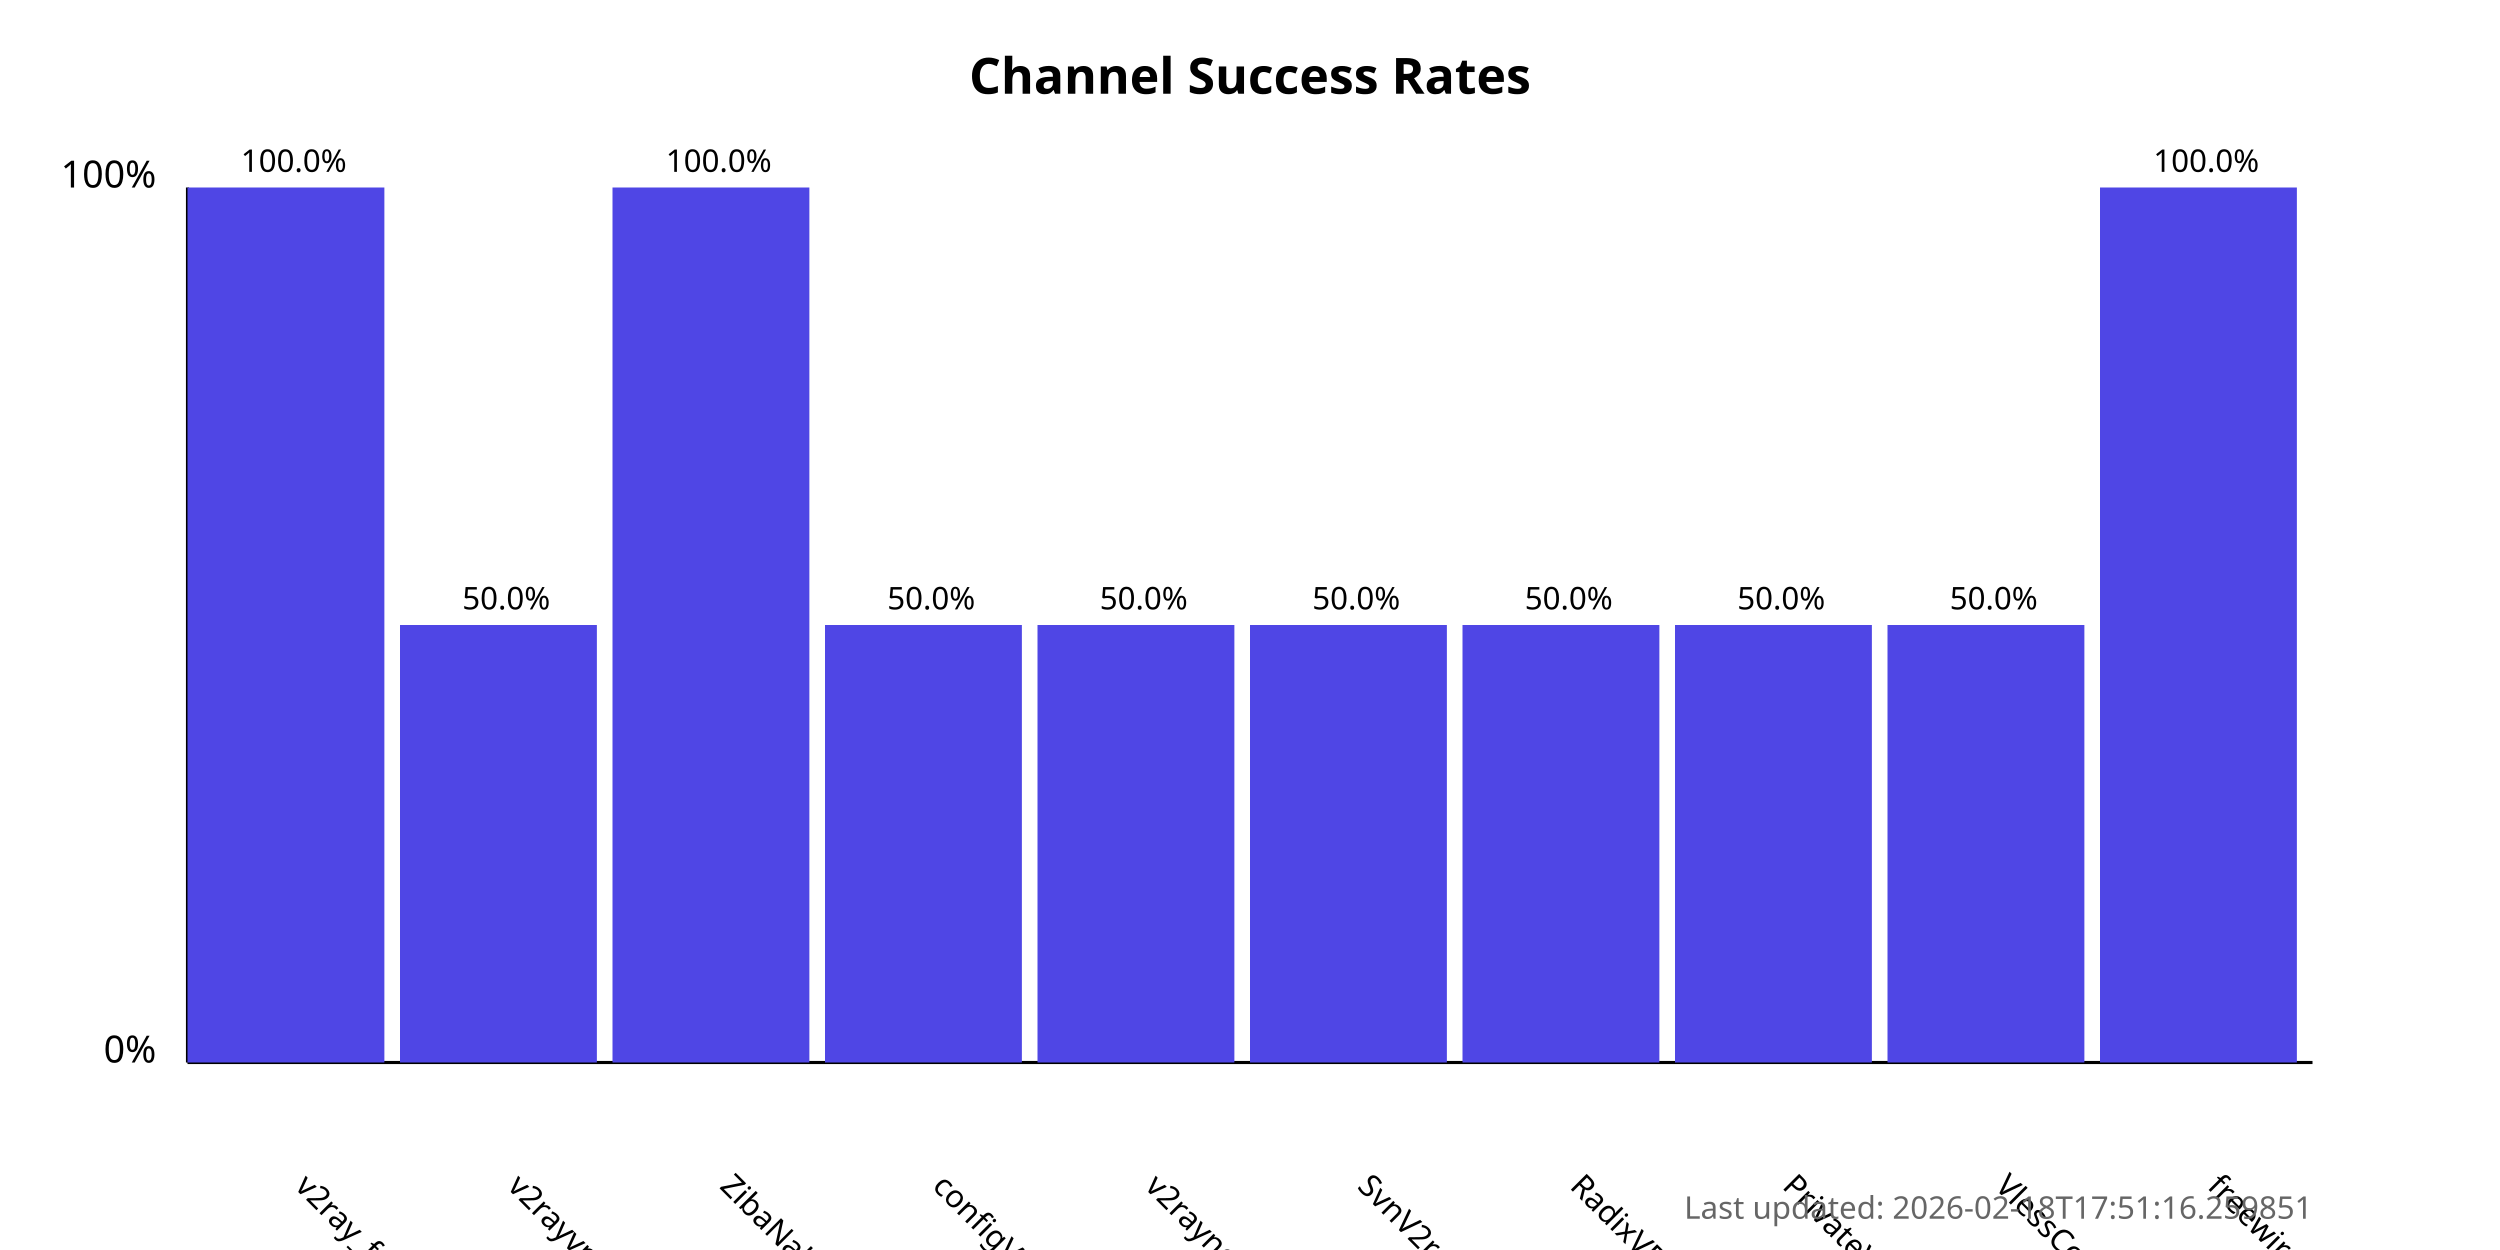
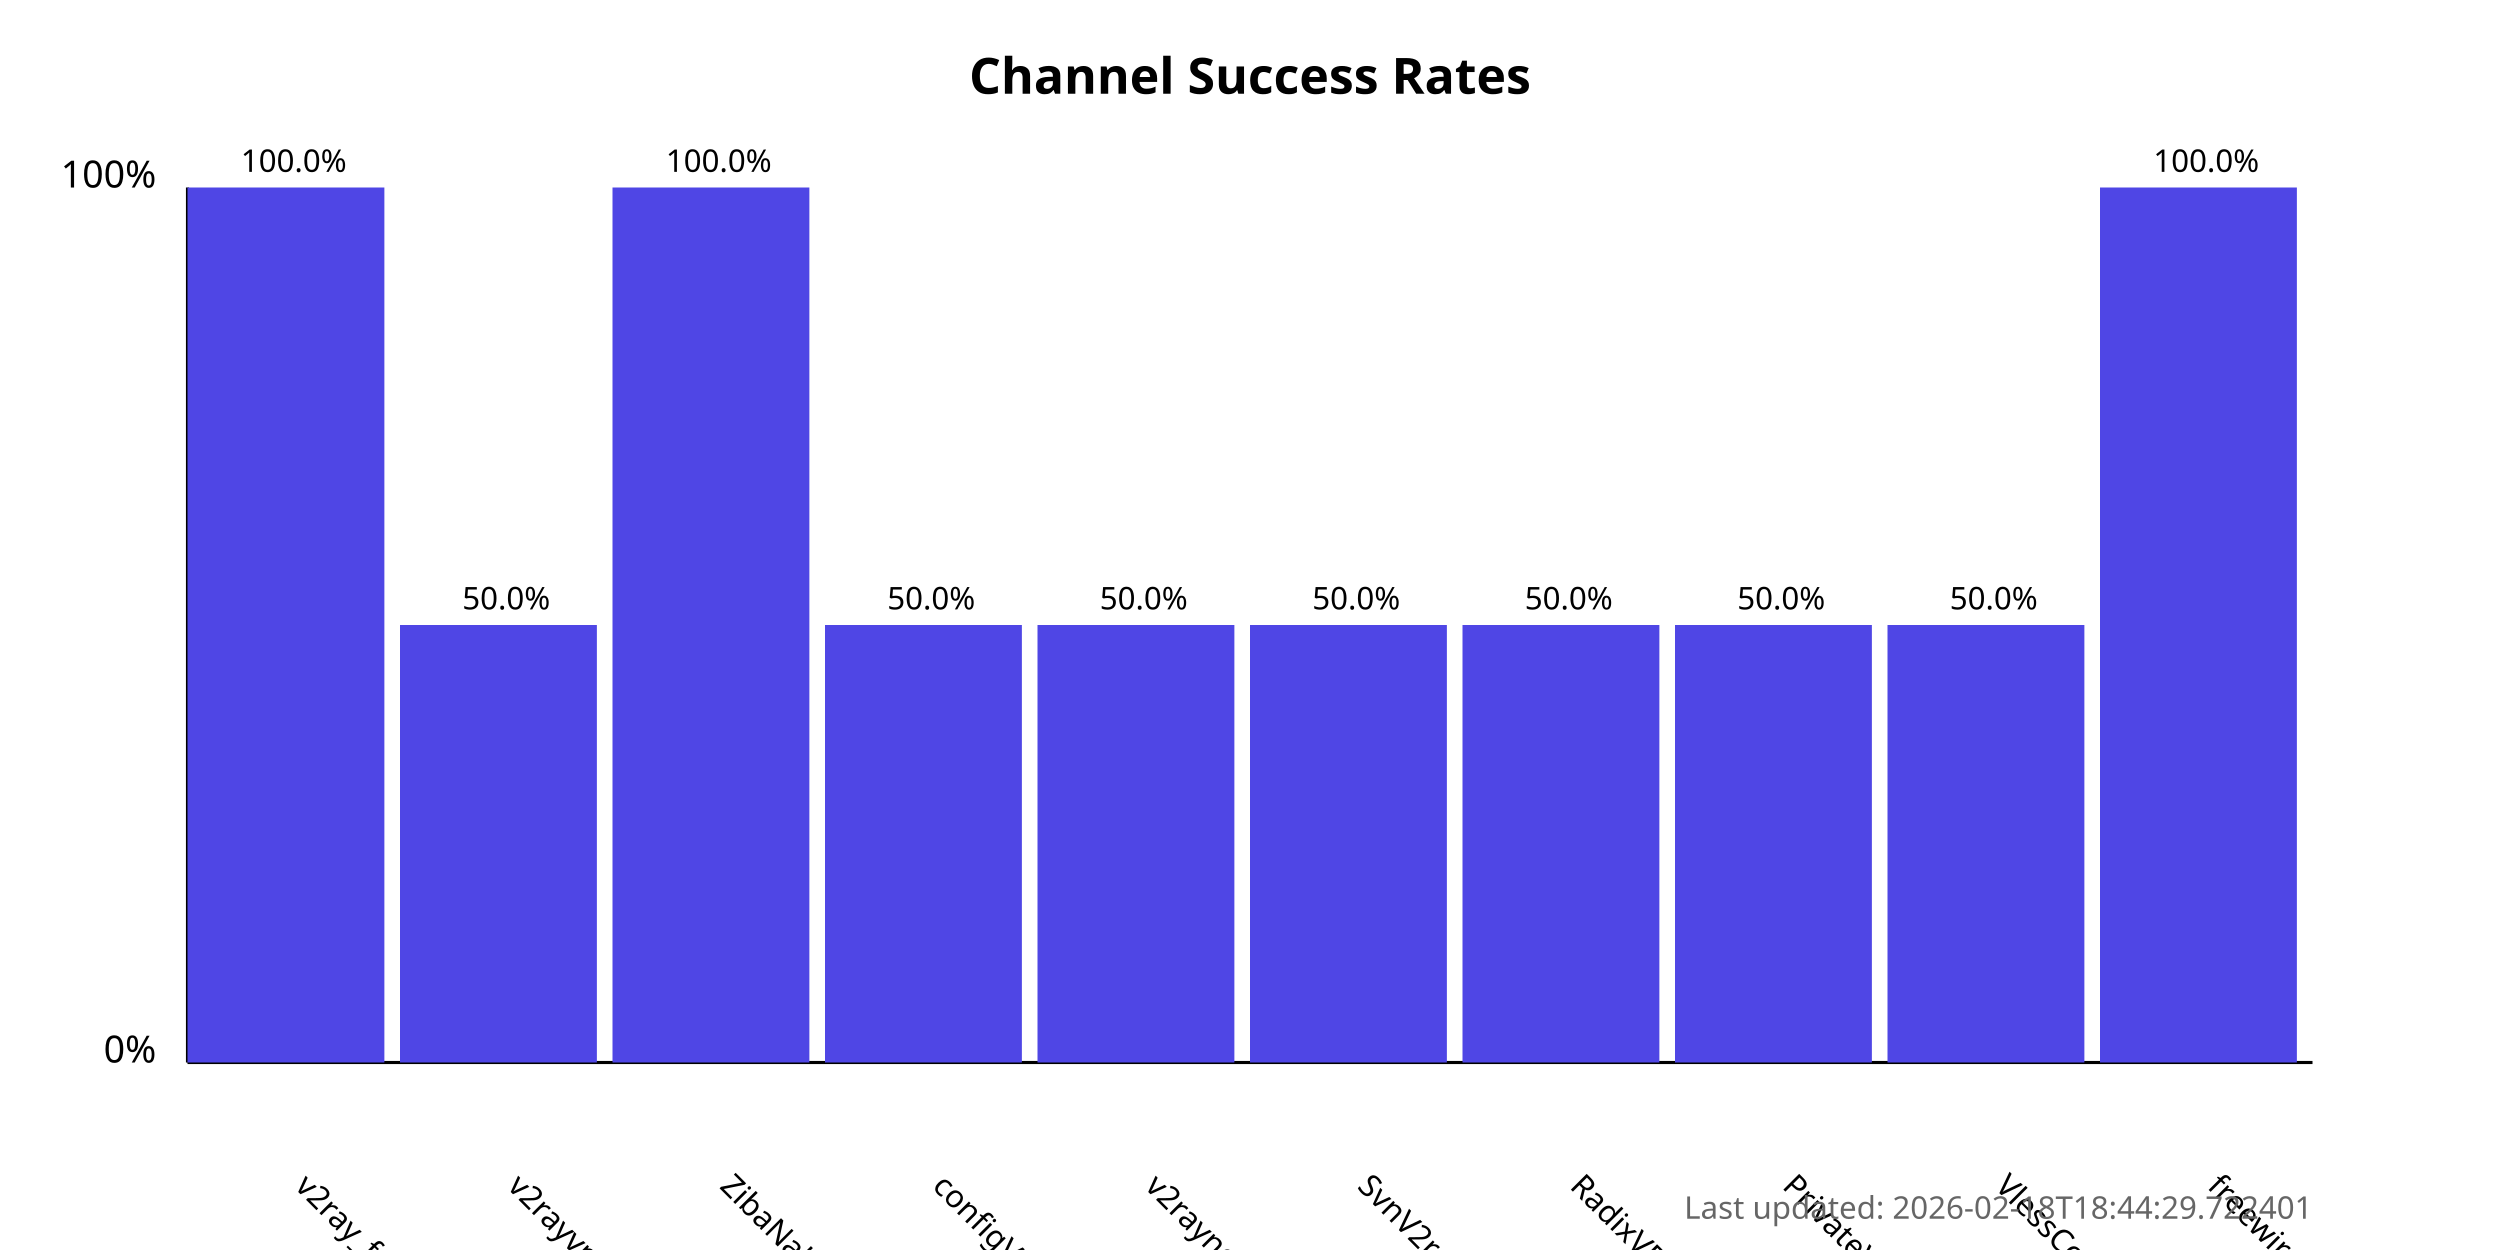
<svg xmlns="http://www.w3.org/2000/svg" width="800" height="400">
  <style>
            .chart-title { font: bold 16px sans-serif; }
            .axis-label { font: 12px sans-serif; }
            .tick-label { font: 10px sans-serif; }
            .bar { fill: #4f46e5; }
            .bar:hover { fill: #6366f1; }
            .timestamp { font: 10px sans-serif; fill: #666; }
        </style>
  <text x="400.0" y="30" text-anchor="middle" class="chart-title">
            Channel Success Rates
        </text>
  <line x1="60" y1="340" x2="60" y2="60" stroke="black" stroke-width="1" />
  <line x1="60" y1="340" x2="740" y2="340" stroke="black" stroke-width="1" />
  <text x="50" y="340" text-anchor="end" class="axis-label">0%</text>
  <text x="50" y="60" text-anchor="end" class="axis-label">100%</text>
  <g>
    <rect x="60" y="60.0" width="63.0" height="280.0" class="bar" />
    <text x="94.0" y="380" transform="rotate(45, 94.0, 380)" text-anchor="start" class="tick-label">
                v2ray_free_conf
            </text>
    <text x="94.0" y="55.0" text-anchor="middle" class="tick-label">
                100.0%
            </text>
  </g>
  <g>
    <rect x="128.0" y="200.0" width="63.0" height="140.0" class="bar" />
    <text x="162.0" y="380" transform="rotate(45, 162.0, 380)" text-anchor="start" class="tick-label">
                v2rayvpno
            </text>
    <text x="162.0" y="195.0" text-anchor="middle" class="tick-label">
                50.0%
            </text>
  </g>
  <g>
    <rect x="196.0" y="60.0" width="63.0" height="280.0" class="bar" />
    <text x="230.0" y="380" transform="rotate(45, 230.0, 380)" text-anchor="start" class="tick-label">
                ZibaNabz
            </text>
    <text x="230.0" y="55.0" text-anchor="middle" class="tick-label">
                100.0%
            </text>
  </g>
  <g>
    <rect x="264.0" y="200.0" width="63.0" height="140.0" class="bar" />
    <text x="298.0" y="380" transform="rotate(45, 298.0, 380)" text-anchor="start" class="tick-label">
                configV2rayForFree
            </text>
    <text x="298.0" y="195.0" text-anchor="middle" class="tick-label">
                50.0%
            </text>
  </g>
  <g>
    <rect x="332.0" y="200.0" width="63.0" height="140.0" class="bar" />
    <text x="366.0" y="380" transform="rotate(45, 366.0, 380)" text-anchor="start" class="tick-label">
                v2rayngvpn
            </text>
    <text x="366.0" y="195.0" text-anchor="middle" class="tick-label">
                50.0%
            </text>
  </g>
  <g>
    <rect x="400.0" y="200.0" width="63.0" height="140.0" class="bar" />
    <text x="434.0" y="380" transform="rotate(45, 434.0, 380)" text-anchor="start" class="tick-label">
                SvnV2ray
            </text>
    <text x="434.0" y="195.0" text-anchor="middle" class="tick-label">
                50.0%
            </text>
  </g>
  <g>
    <rect x="468.0" y="200.0" width="63.0" height="140.0" class="bar" />
    <text x="502.0" y="380" transform="rotate(45, 502.0, 380)" text-anchor="start" class="tick-label">
                RadixVPN
            </text>
    <text x="502.0" y="195.0" text-anchor="middle" class="tick-label">
                50.0%
            </text>
  </g>
  <g>
    <rect x="536.0" y="200.0" width="63.0" height="140.0" class="bar" />
    <text x="570.0" y="380" transform="rotate(45, 570.0, 380)" text-anchor="start" class="tick-label">
                PrivateVPNs
            </text>
    <text x="570.0" y="195.0" text-anchor="middle" class="tick-label">
                50.0%
            </text>
  </g>
  <g>
    <rect x="604.0" y="200.0" width="63.0" height="140.0" class="bar" />
    <text x="638.0" y="380" transform="rotate(45, 638.0, 380)" text-anchor="start" class="tick-label">
                VlessConfig
            </text>
    <text x="638.0" y="195.0" text-anchor="middle" class="tick-label">
                50.0%
            </text>
  </g>
  <g>
    <rect x="672.0" y="60.0" width="63.0" height="280.0" class="bar" />
    <text x="706.0" y="380" transform="rotate(45, 706.0, 380)" text-anchor="start" class="tick-label">
                freewireguard
            </text>
    <text x="706.0" y="55.0" text-anchor="middle" class="tick-label">
                100.0%
            </text>
  </g>
  <text x="740" y="390" text-anchor="end" class="timestamp">
-             Last updated: 2026-02-18T17:51:16.259851
+             Last updated: 2026-02-18T18:44:29.722401
        </text>
</svg>
